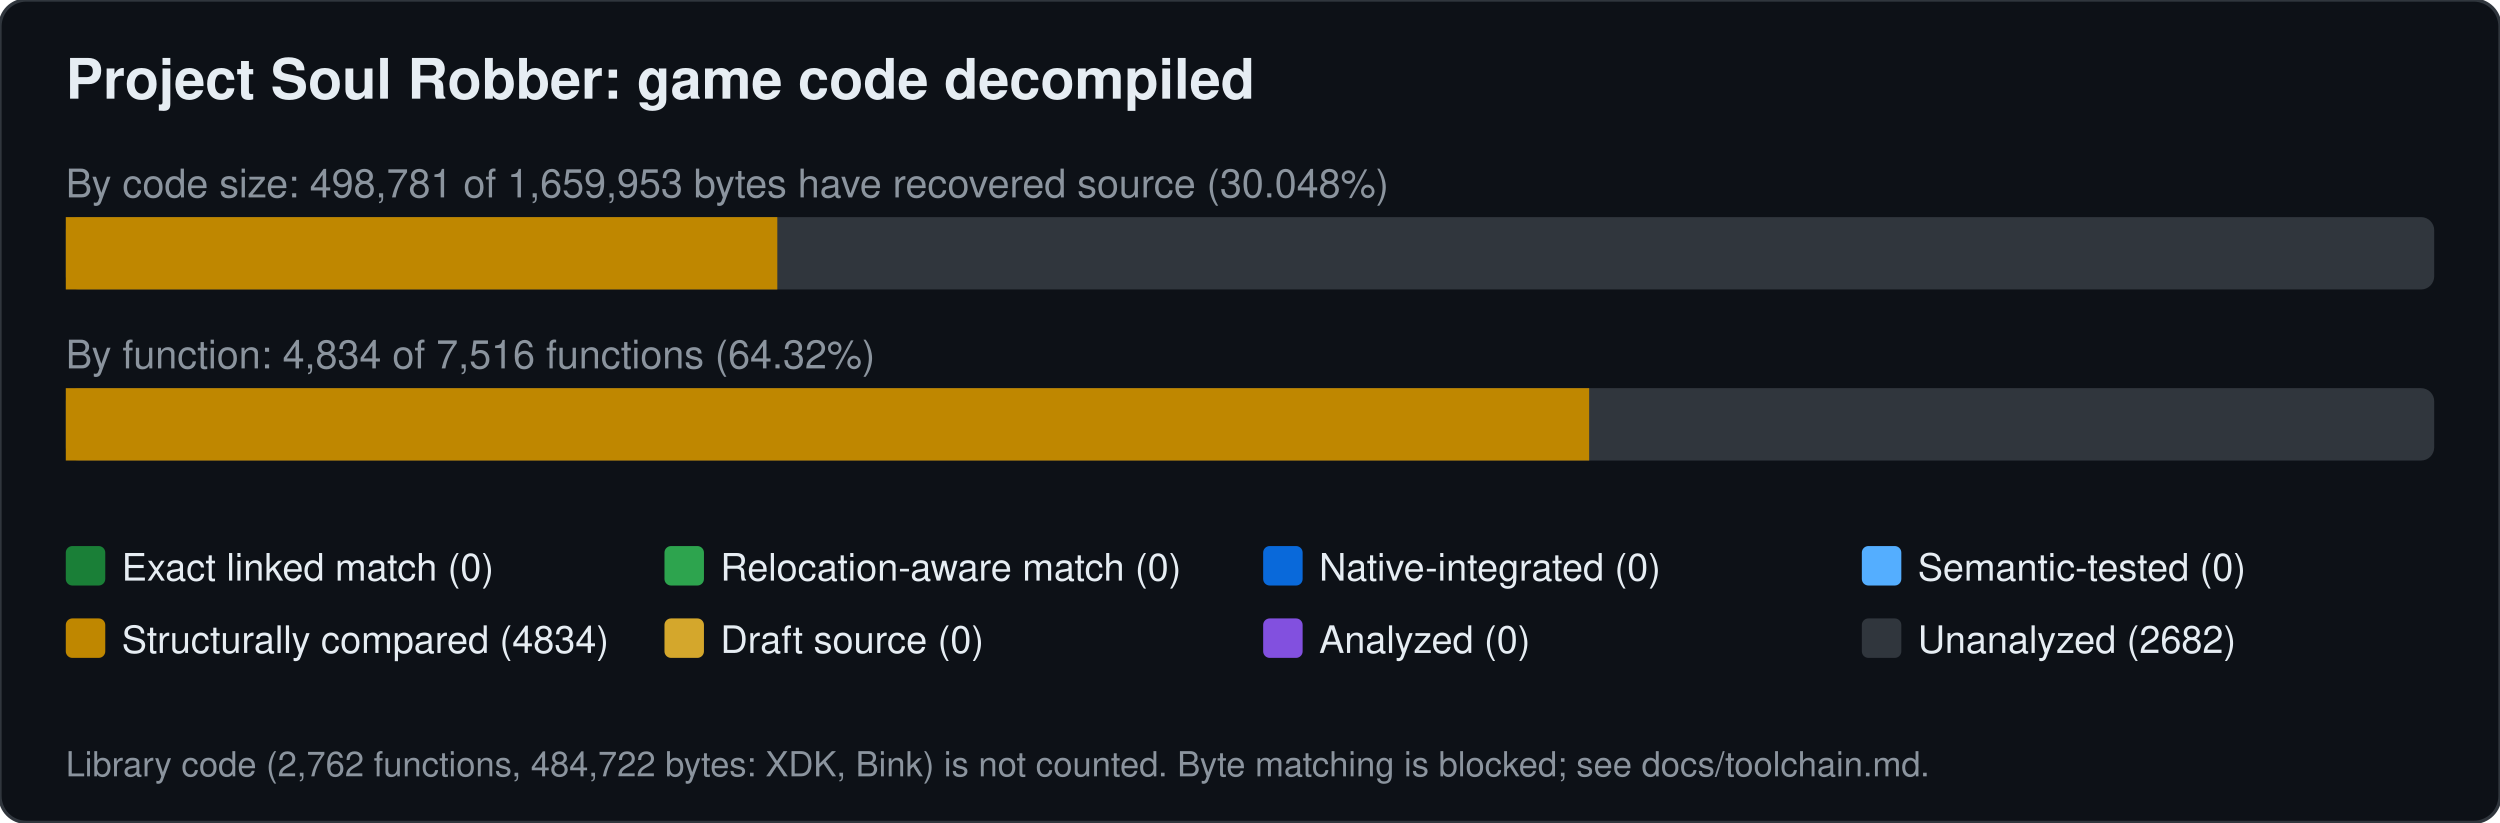
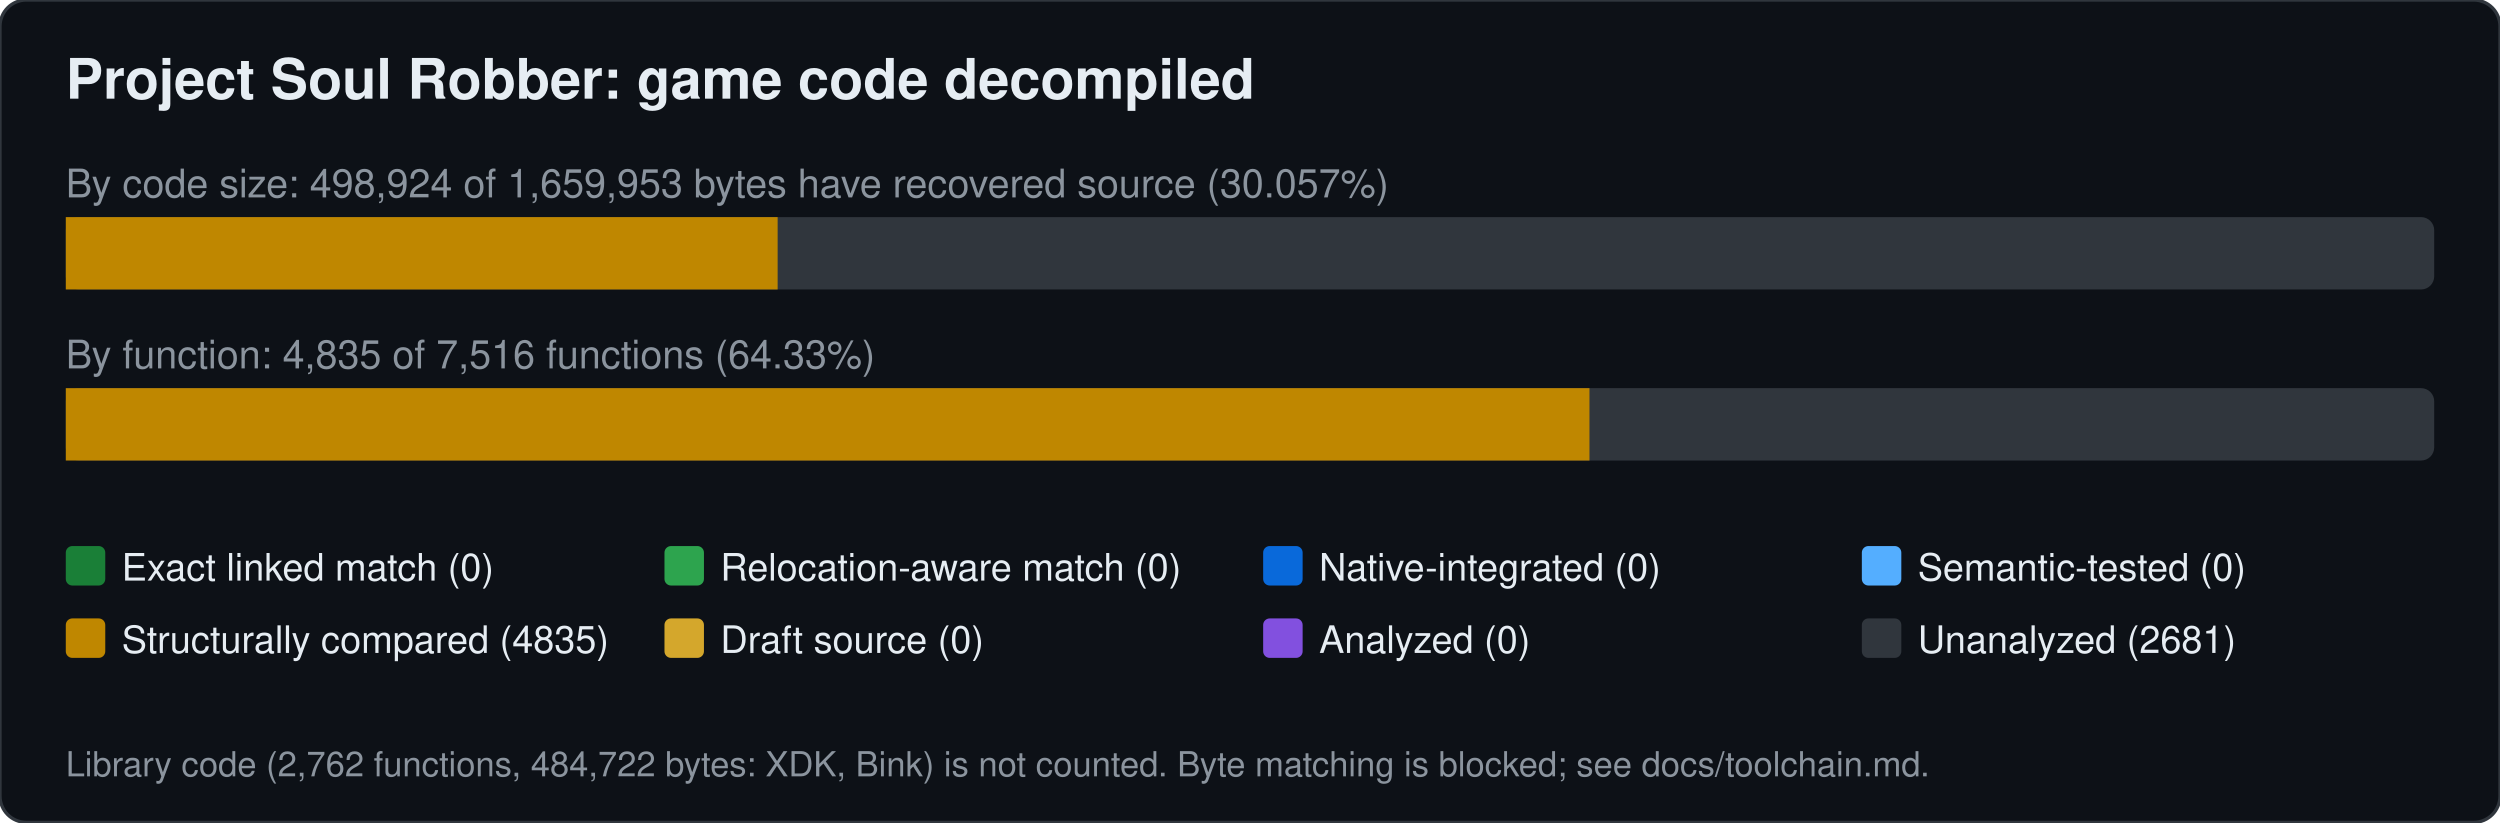
<svg xmlns="http://www.w3.org/2000/svg" width="760" height="250" viewBox="0 0 760 250" font-family="Segoe UI,Helvetica,Arial,sans-serif">
  <rect width="760" height="250" rx="8" fill="#0d1117" stroke="#30363d" />
  <text x="20" y="30" font-size="17" font-weight="600" fill="#e6edf3">Project Soul Robber: game code decompiled</text>
-   <text x="20" y="60" font-size="12" fill="#8b949e">By code size: 498,781 of 1,659,953 bytes have recovered source (30.048%)</text>
+   <text x="20" y="60" font-size="12" fill="#8b949e">By code size: 498,924 of 1,659,953 bytes have recovered source (30.057%)</text>
  <rect x="20" y="66" width="720" height="22" rx="4" fill="#30363d" />
-   <rect x="20.0" y="66" width="216.3" height="22" fill="#bf8700" />
-   <text x="20" y="112" font-size="12" fill="#8b949e">By function: 4,834 of 7,516 functions (64.32%)</text>
+   <rect x="20.0" y="66" width="216.4" height="22" fill="#bf8700" />
+   <text x="20" y="112" font-size="12" fill="#8b949e">By function: 4,835 of 7,516 functions (64.33%)</text>
  <rect x="20" y="118" width="720" height="22" rx="4" fill="#30363d" />
-   <rect x="20.0" y="118" width="463.1" height="22" fill="#bf8700" />
+   <rect x="20.0" y="118" width="463.2" height="22" fill="#bf8700" />
  <rect x="20" y="166" width="12" height="12" rx="2" fill="#1a7f37" />
  <text x="37" y="176.5" font-size="11.5" fill="#e6edf3">Exact linked match (0)</text>
  <rect x="202" y="166" width="12" height="12" rx="2" fill="#2da44e" />
  <text x="219" y="176.5" font-size="11.5" fill="#e6edf3">Relocation-aware match (0)</text>
  <rect x="384" y="166" width="12" height="12" rx="2" fill="#0969da" />
  <text x="401" y="176.5" font-size="11.5" fill="#e6edf3">Native-integrated (0)</text>
  <rect x="566" y="166" width="12" height="12" rx="2" fill="#54aeff" />
  <text x="583" y="176.5" font-size="11.5" fill="#e6edf3">Semantic-tested (0)</text>
  <rect x="20" y="188" width="12" height="12" rx="2" fill="#bf8700" />
-   <text x="37" y="198.5" font-size="11.5" fill="#e6edf3">Structurally compared (4834)</text>
+   <text x="37" y="198.5" font-size="11.5" fill="#e6edf3">Structurally compared (4835)</text>
  <rect x="202" y="188" width="12" height="12" rx="2" fill="#d4a72c" />
  <text x="219" y="198.5" font-size="11.5" fill="#e6edf3">Draft source (0)</text>
  <rect x="384" y="188" width="12" height="12" rx="2" fill="#8250df" />
  <text x="401" y="198.5" font-size="11.5" fill="#e6edf3">Analyzed (0)</text>
  <rect x="566" y="188" width="12" height="12" rx="2" fill="#30363d" />
-   <text x="583" y="198.5" font-size="11.5" fill="#e6edf3">Unanalyzed (2682)</text>
+   <text x="583" y="198.5" font-size="11.5" fill="#e6edf3">Unanalyzed (2681)</text>
  <text x="20" y="236" font-size="10.5" fill="#8b949e">Library code (2,762 functions, 484,722 bytes: XDK, Bink) is not counted. Byte matching is blocked; see docs/toolchain.md.</text>
</svg>
